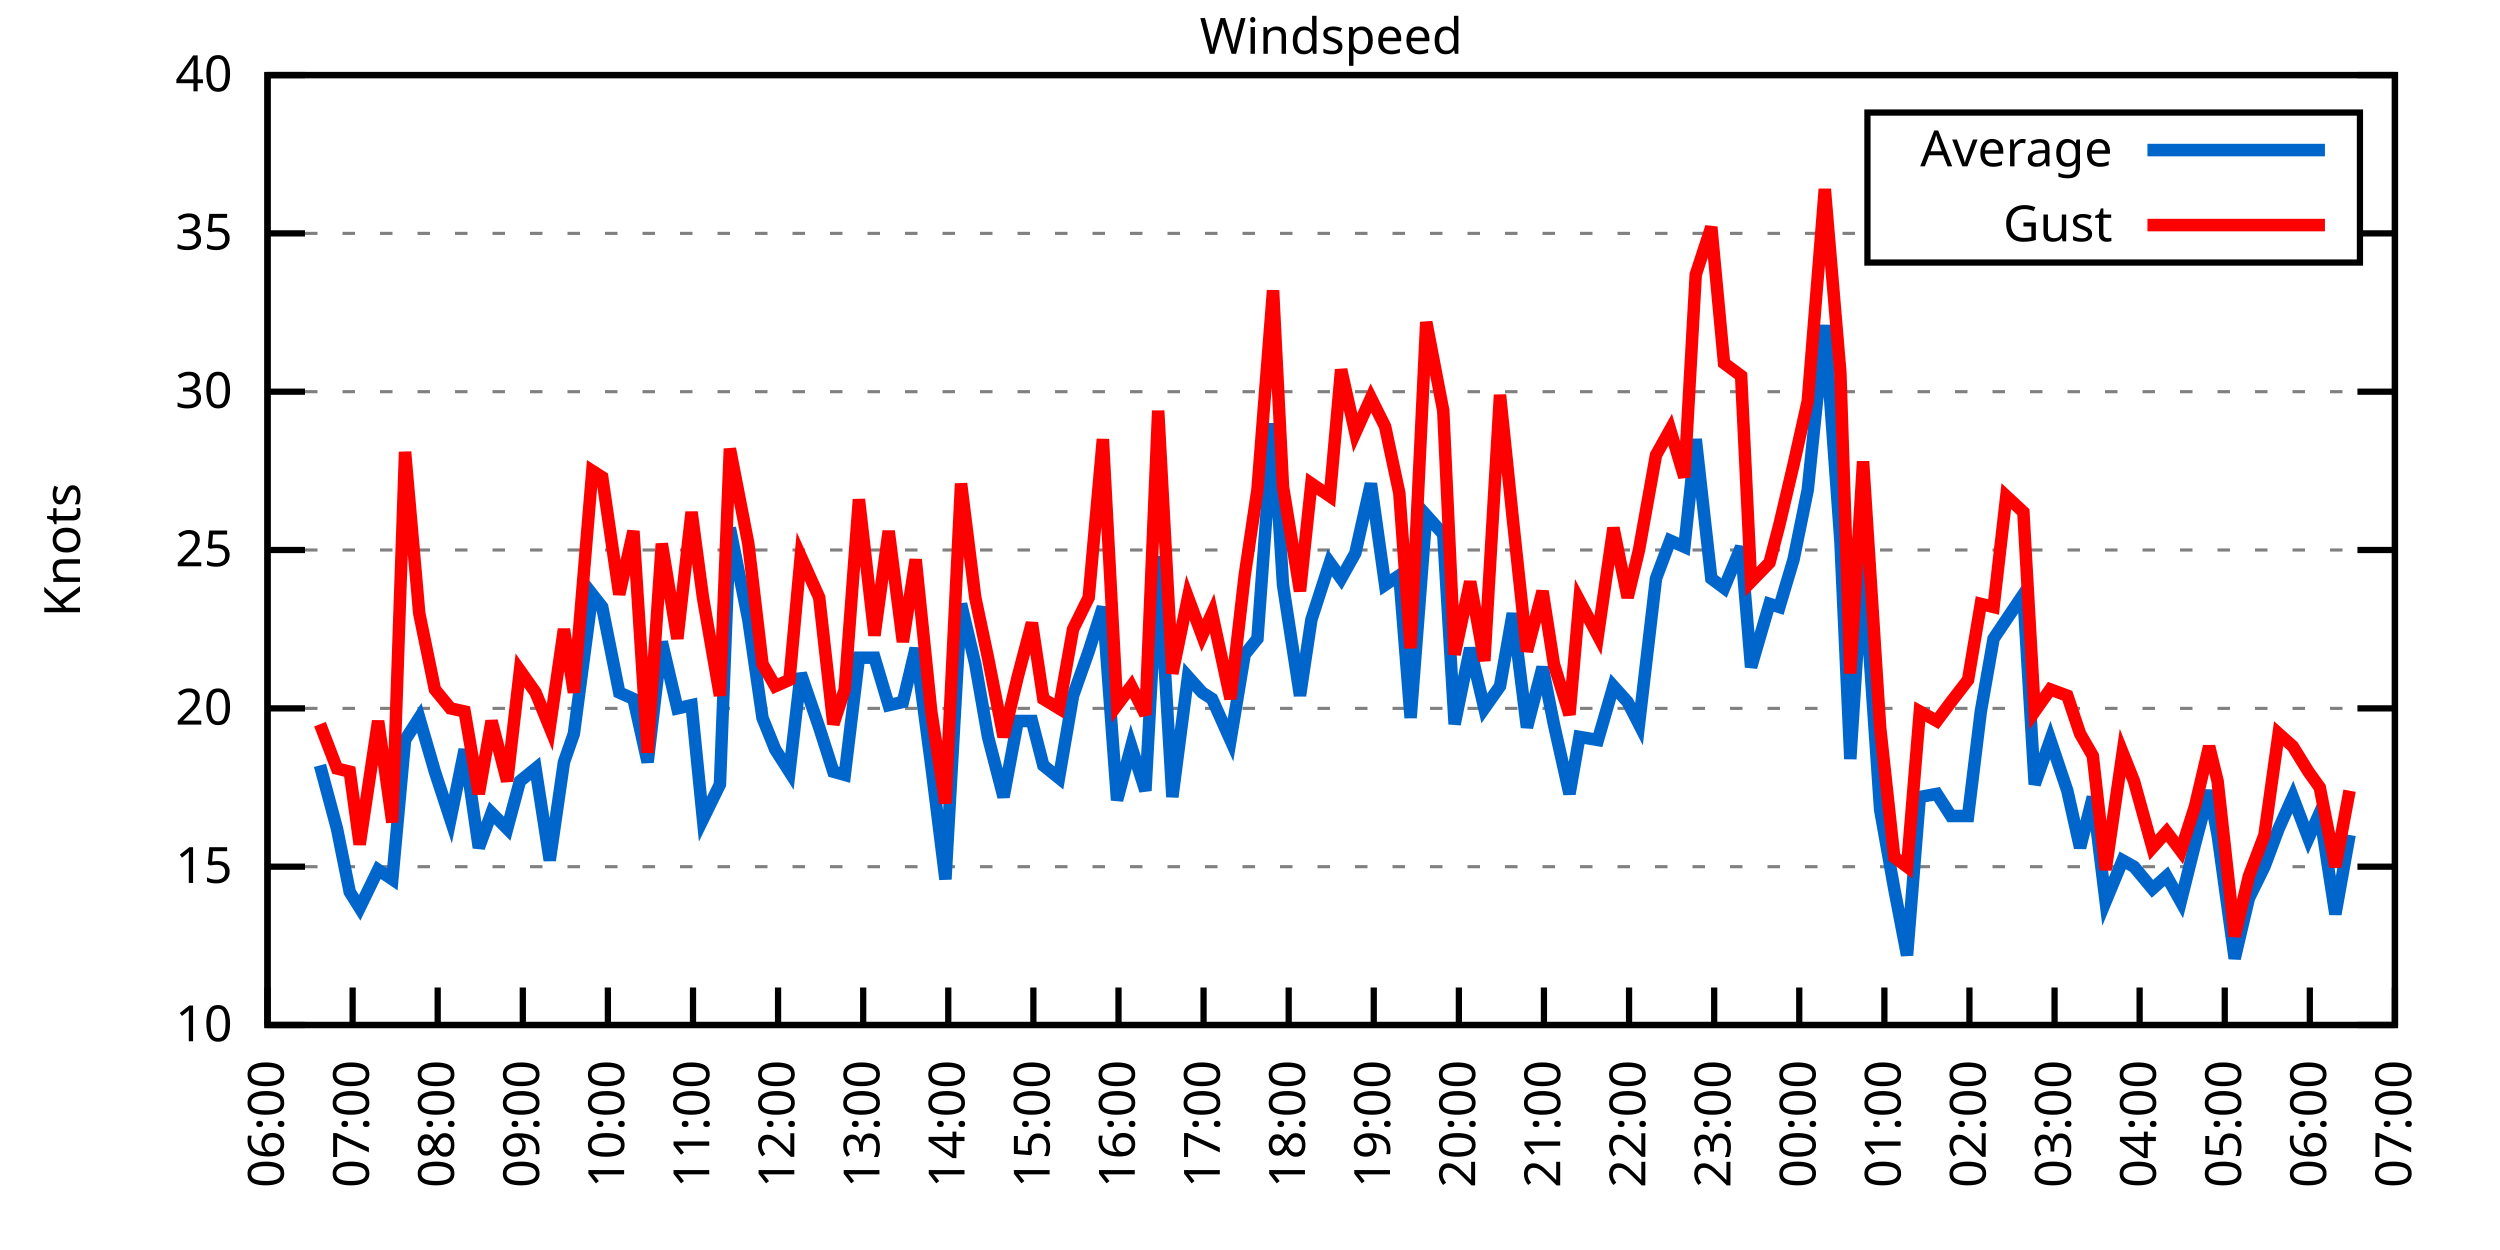
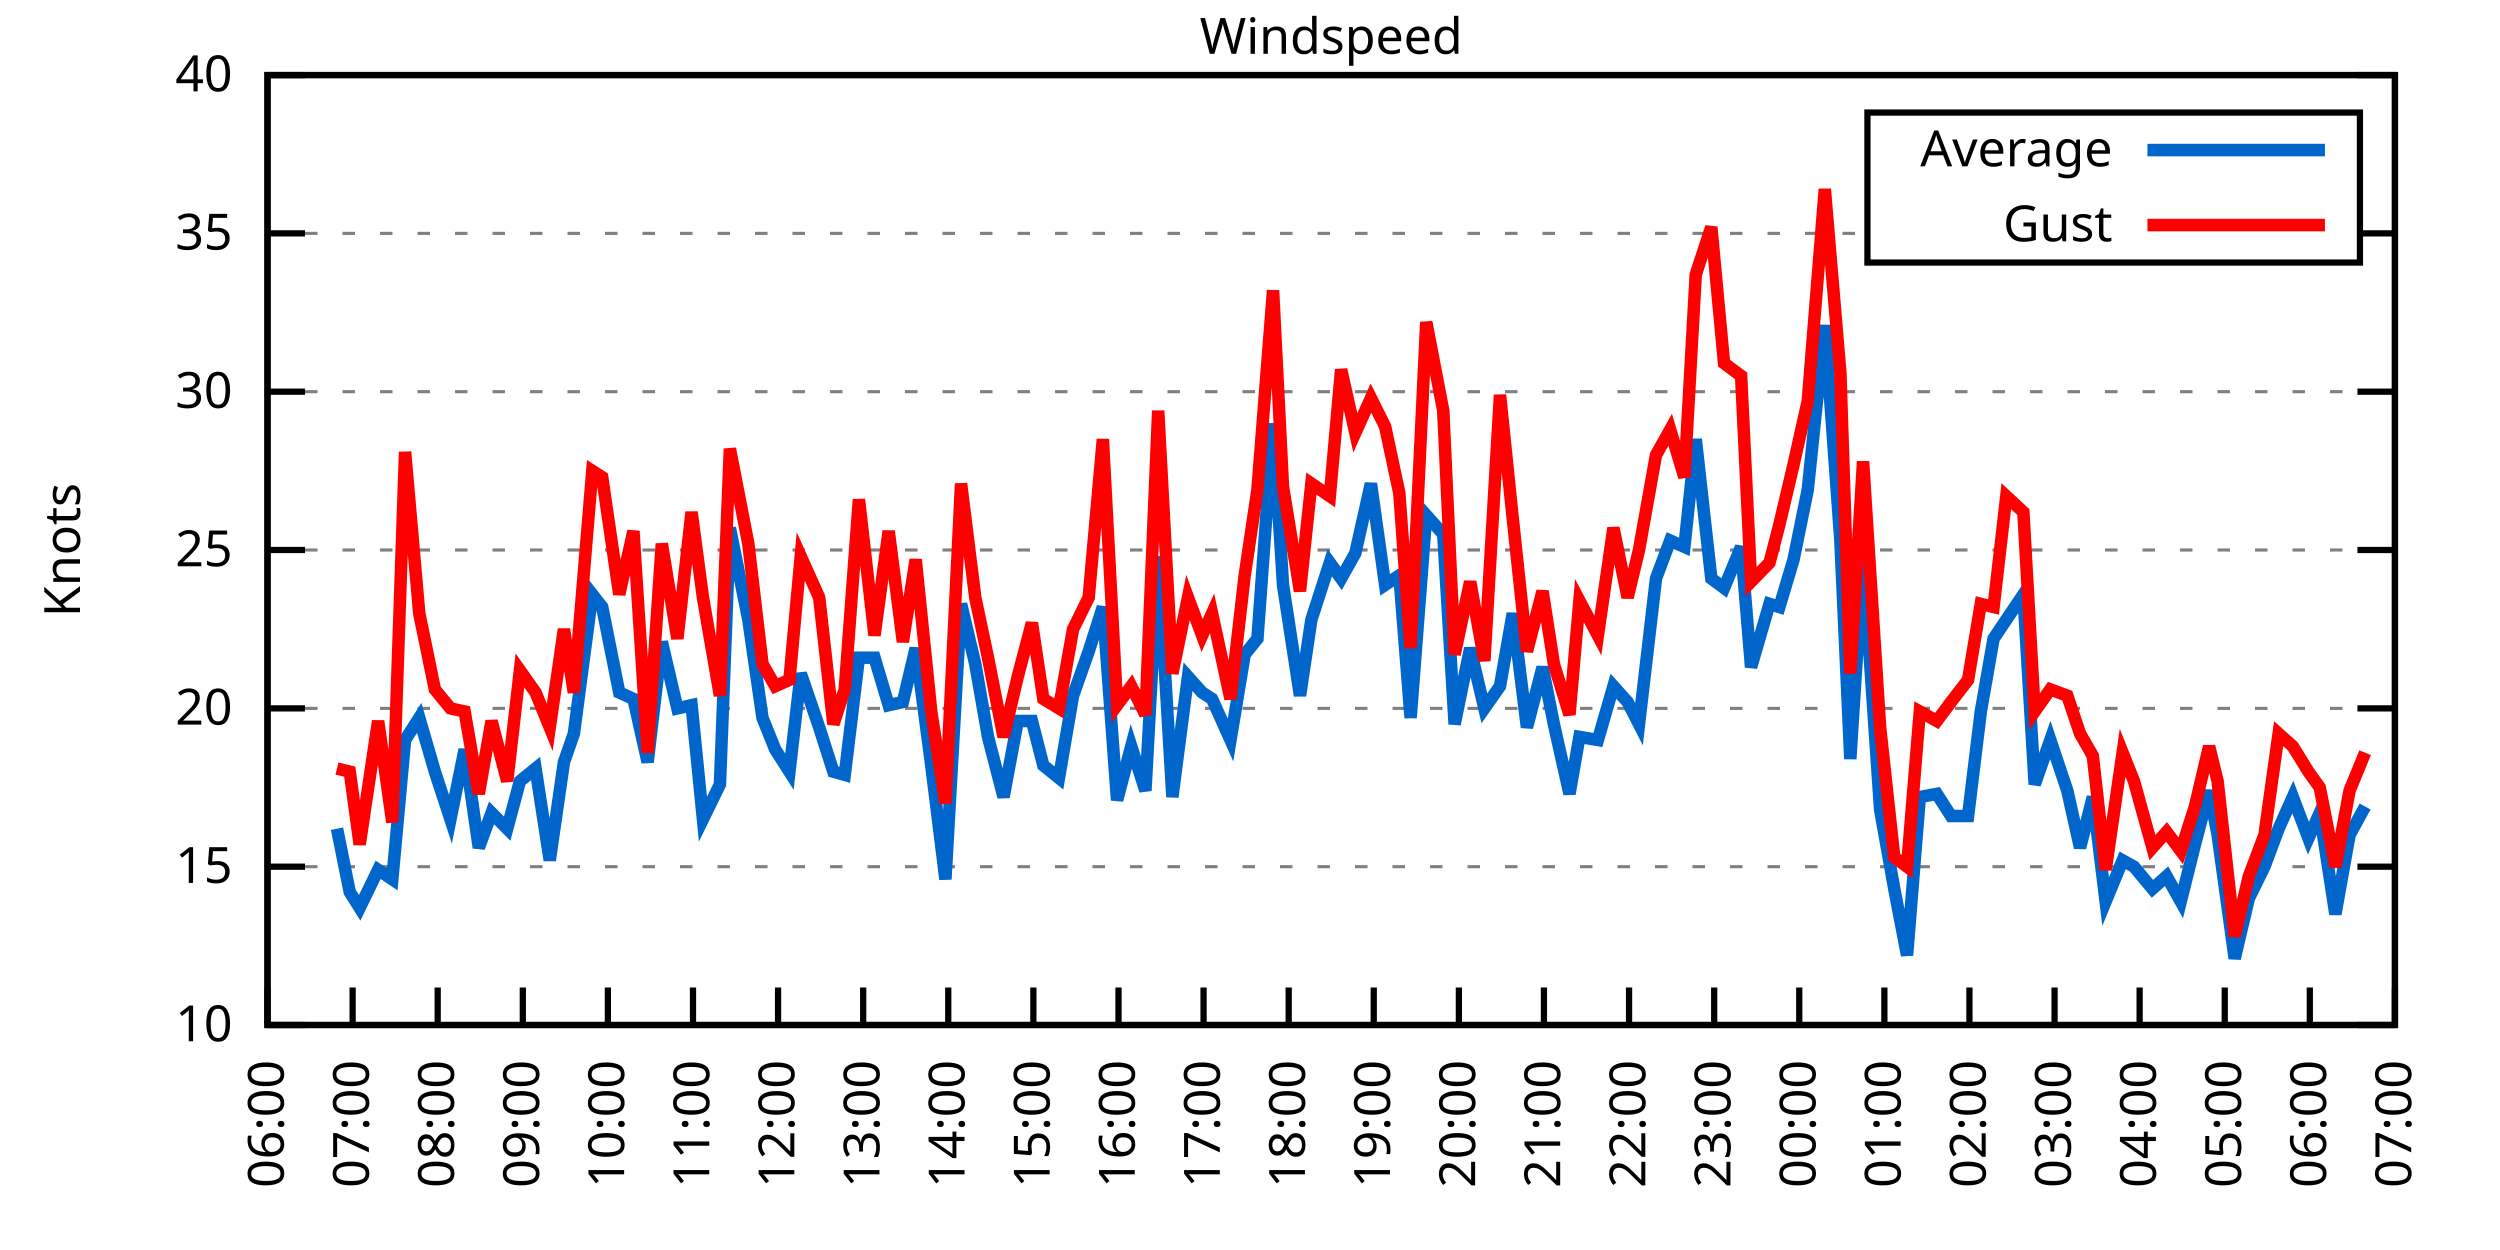
<svg xmlns="http://www.w3.org/2000/svg" xmlns:xlink="http://www.w3.org/1999/xlink" width="400" height="200" viewBox="0 0 400 200">
  <g id="gnuplot_canvas">
    <rect x="0" y="0" width="400" height="200" fill="none" />
    <defs>
      <circle id="gpDot" r="0.5" stroke-width="0.5" stroke="currentColor" />
      <path id="gpPt0" stroke-width="0.333" stroke="currentColor" d="M-1,0 h2 M0,-1 v2" />
      <path id="gpPt1" stroke-width="0.333" stroke="currentColor" d="M-1,-1 L1,1 M1,-1 L-1,1" />
      <path id="gpPt2" stroke-width="0.333" stroke="currentColor" d="M-1,0 L1,0 M0,-1 L0,1 M-1,-1 L1,1 M-1,1 L1,-1" />
      <rect id="gpPt3" stroke-width="0.333" stroke="currentColor" x="-1" y="-1" width="2" height="2" />
      <rect id="gpPt4" stroke-width="0.333" stroke="currentColor" fill="currentColor" x="-1" y="-1" width="2" height="2" />
      <circle id="gpPt5" stroke-width="0.333" stroke="currentColor" cx="0" cy="0" r="1" />
      <use xlink:href="#gpPt5" id="gpPt6" fill="currentColor" stroke="none" />
      <path id="gpPt7" stroke-width="0.333" stroke="currentColor" d="M0,-1.33 L-1.33,0.67 L1.33,0.67 z" />
      <use xlink:href="#gpPt7" id="gpPt8" fill="currentColor" stroke="none" />
      <use xlink:href="#gpPt7" id="gpPt9" stroke="currentColor" transform="rotate(180)" />
      <use xlink:href="#gpPt9" id="gpPt10" fill="currentColor" stroke="none" />
      <use xlink:href="#gpPt3" id="gpPt11" stroke="currentColor" transform="rotate(45)" />
      <use xlink:href="#gpPt11" id="gpPt12" fill="currentColor" stroke="none" />
      <path id="gpPt13" stroke-width="0.333" stroke="currentColor" d="M0,1.330 L1.265,0.411 L0.782,-1.067 L-0.782,-1.076 L-1.265,0.411 z" />
      <use xlink:href="#gpPt13" id="gpPt14" fill="currentColor" stroke="none" />
      <filter id="textbox" filterUnits="objectBoundingBox" x="0" y="0" height="1" width="1">
        <feFlood flood-color="white" flood-opacity="1" result="bgnd" />
        <feComposite in="SourceGraphic" in2="bgnd" operator="atop" />
      </filter>
      <filter id="greybox" filterUnits="objectBoundingBox" x="0" y="0" height="1" width="1">
        <feFlood flood-color="lightgrey" flood-opacity="1" result="grey" />
        <feComposite in="SourceGraphic" in2="grey" operator="atop" />
      </filter>
    </defs>
    <g fill="none" color="white" stroke="currentColor" stroke-width="1.00" stroke-linecap="butt" stroke-linejoin="miter">
</g>
    <g fill="none" color="black" stroke="currentColor" stroke-width="1.00" stroke-linecap="butt" stroke-linejoin="miter">
      <g stroke="none" shape-rendering="crispEdges">
        <polygon fill="rgb(255, 255, 255)" points="42.80,164.00 383.18,164.00 383.18,12.02 42.80,12.02 " />
      </g>
    </g>
    <g fill="none" color="black" stroke="currentColor" stroke-width="1.00" stroke-linecap="butt" stroke-linejoin="miter">
</g>
    <g fill="none" color="black" stroke="black" stroke-width="0.50" stroke-linecap="butt" stroke-linejoin="miter">
</g>
    <g fill="none" color="gray" stroke="currentColor" stroke-width="0.50" stroke-linecap="butt" stroke-linejoin="miter">
      <path stroke="gray" stroke-dasharray="2,4" class="gridline" d="M42.80,164.00 L383.19,164.00  " />
    </g>
    <g fill="none" color="gray" stroke="gray" stroke-width="1.00" stroke-linecap="butt" stroke-linejoin="miter">
</g>
    <g fill="none" color="black" stroke="currentColor" stroke-width="1.00" stroke-linecap="butt" stroke-linejoin="miter">
      <path stroke="black" d="M42.80,164.00 L48.80,164.00 M383.19,164.00 L377.19,164.00  " />
      <g transform="translate(37.20,166.60)" stroke="none" fill="black" font-family="Sans" font-size="8.00" text-anchor="end">
        <text>
          <tspan font-family="Sans"> 10</tspan>
        </text>
      </g>
    </g>
    <g fill="none" color="black" stroke="currentColor" stroke-width="1.00" stroke-linecap="butt" stroke-linejoin="miter">
</g>
    <g fill="none" color="black" stroke="black" stroke-width="0.50" stroke-linecap="butt" stroke-linejoin="miter">
</g>
    <g fill="none" color="gray" stroke="currentColor" stroke-width="0.50" stroke-linecap="butt" stroke-linejoin="miter">
      <path stroke="gray" stroke-dasharray="2,4" class="gridline" d="M42.80,138.67 L383.19,138.67  " />
    </g>
    <g fill="none" color="gray" stroke="gray" stroke-width="1.00" stroke-linecap="butt" stroke-linejoin="miter">
</g>
    <g fill="none" color="black" stroke="currentColor" stroke-width="1.00" stroke-linecap="butt" stroke-linejoin="miter">
      <path stroke="black" d="M42.80,138.67 L48.80,138.67 M383.19,138.67 L377.19,138.67  " />
      <g transform="translate(37.20,141.27)" stroke="none" fill="black" font-family="Sans" font-size="8.00" text-anchor="end">
        <text>
          <tspan font-family="Sans"> 15</tspan>
        </text>
      </g>
    </g>
    <g fill="none" color="black" stroke="currentColor" stroke-width="1.00" stroke-linecap="butt" stroke-linejoin="miter">
</g>
    <g fill="none" color="black" stroke="black" stroke-width="0.50" stroke-linecap="butt" stroke-linejoin="miter">
</g>
    <g fill="none" color="gray" stroke="currentColor" stroke-width="0.50" stroke-linecap="butt" stroke-linejoin="miter">
      <path stroke="gray" stroke-dasharray="2,4" class="gridline" d="M42.80,113.34 L383.19,113.34  " />
    </g>
    <g fill="none" color="gray" stroke="gray" stroke-width="1.00" stroke-linecap="butt" stroke-linejoin="miter">
</g>
    <g fill="none" color="black" stroke="currentColor" stroke-width="1.00" stroke-linecap="butt" stroke-linejoin="miter">
      <path stroke="black" d="M42.80,113.34 L48.80,113.34 M383.19,113.34 L377.19,113.34  " />
      <g transform="translate(37.20,115.94)" stroke="none" fill="black" font-family="Sans" font-size="8.00" text-anchor="end">
        <text>
          <tspan font-family="Sans"> 20</tspan>
        </text>
      </g>
    </g>
    <g fill="none" color="black" stroke="currentColor" stroke-width="1.00" stroke-linecap="butt" stroke-linejoin="miter">
</g>
    <g fill="none" color="black" stroke="black" stroke-width="0.50" stroke-linecap="butt" stroke-linejoin="miter">
</g>
    <g fill="none" color="gray" stroke="currentColor" stroke-width="0.50" stroke-linecap="butt" stroke-linejoin="miter">
      <path stroke="gray" stroke-dasharray="2,4" class="gridline" d="M42.80,88.00 L383.19,88.00  " />
    </g>
    <g fill="none" color="gray" stroke="gray" stroke-width="1.00" stroke-linecap="butt" stroke-linejoin="miter">
</g>
    <g fill="none" color="black" stroke="currentColor" stroke-width="1.00" stroke-linecap="butt" stroke-linejoin="miter">
      <path stroke="black" d="M42.80,88.00 L48.80,88.00 M383.19,88.00 L377.19,88.00  " />
      <g transform="translate(37.20,90.60)" stroke="none" fill="black" font-family="Sans" font-size="8.00" text-anchor="end">
        <text>
          <tspan font-family="Sans"> 25</tspan>
        </text>
      </g>
    </g>
    <g fill="none" color="black" stroke="currentColor" stroke-width="1.00" stroke-linecap="butt" stroke-linejoin="miter">
</g>
    <g fill="none" color="black" stroke="black" stroke-width="0.50" stroke-linecap="butt" stroke-linejoin="miter">
</g>
    <g fill="none" color="gray" stroke="currentColor" stroke-width="0.50" stroke-linecap="butt" stroke-linejoin="miter">
      <path stroke="gray" stroke-dasharray="2,4" class="gridline" d="M42.80,62.67 L383.19,62.67  " />
    </g>
    <g fill="none" color="gray" stroke="gray" stroke-width="1.00" stroke-linecap="butt" stroke-linejoin="miter">
</g>
    <g fill="none" color="black" stroke="currentColor" stroke-width="1.00" stroke-linecap="butt" stroke-linejoin="miter">
      <path stroke="black" d="M42.80,62.67 L48.80,62.67 M383.19,62.67 L377.19,62.67  " />
      <g transform="translate(37.20,65.27)" stroke="none" fill="black" font-family="Sans" font-size="8.00" text-anchor="end">
        <text>
          <tspan font-family="Sans"> 30</tspan>
        </text>
      </g>
    </g>
    <g fill="none" color="black" stroke="currentColor" stroke-width="1.00" stroke-linecap="butt" stroke-linejoin="miter">
</g>
    <g fill="none" color="black" stroke="black" stroke-width="0.50" stroke-linecap="butt" stroke-linejoin="miter">
</g>
    <g fill="none" color="gray" stroke="currentColor" stroke-width="0.50" stroke-linecap="butt" stroke-linejoin="miter">
      <path stroke="gray" stroke-dasharray="2,4" class="gridline" d="M42.80,37.34 L298.79,37.34 M377.59,37.34 L383.19,37.34  " />
    </g>
    <g fill="none" color="gray" stroke="gray" stroke-width="1.00" stroke-linecap="butt" stroke-linejoin="miter">
</g>
    <g fill="none" color="black" stroke="currentColor" stroke-width="1.00" stroke-linecap="butt" stroke-linejoin="miter">
      <path stroke="black" d="M42.80,37.34 L48.80,37.34 M383.19,37.34 L377.19,37.34  " />
      <g transform="translate(37.20,39.94)" stroke="none" fill="black" font-family="Sans" font-size="8.00" text-anchor="end">
        <text>
          <tspan font-family="Sans"> 35</tspan>
        </text>
      </g>
    </g>
    <g fill="none" color="black" stroke="currentColor" stroke-width="1.00" stroke-linecap="butt" stroke-linejoin="miter">
</g>
    <g fill="none" color="black" stroke="black" stroke-width="0.50" stroke-linecap="butt" stroke-linejoin="miter">
</g>
    <g fill="none" color="gray" stroke="currentColor" stroke-width="0.50" stroke-linecap="butt" stroke-linejoin="miter">
      <path stroke="gray" stroke-dasharray="2,4" class="gridline" d="M42.80,12.01 L383.19,12.01  " />
    </g>
    <g fill="none" color="gray" stroke="gray" stroke-width="1.00" stroke-linecap="butt" stroke-linejoin="miter">
</g>
    <g fill="none" color="black" stroke="currentColor" stroke-width="1.00" stroke-linecap="butt" stroke-linejoin="miter">
      <path stroke="black" d="M42.80,12.01 L48.80,12.01 M383.19,12.01 L377.19,12.01  " />
      <g transform="translate(37.20,14.61)" stroke="none" fill="black" font-family="Sans" font-size="8.00" text-anchor="end">
        <text>
          <tspan font-family="Sans"> 40</tspan>
        </text>
      </g>
    </g>
    <g fill="none" color="black" stroke="currentColor" stroke-width="1.00" stroke-linecap="butt" stroke-linejoin="miter">
      <path stroke="black" d="M42.80,164.00 L42.80,158.00  " />
      <g transform="translate(45.40,169.60) rotate(270.00)" stroke="none" fill="black" font-family="Sans" font-size="8.00" text-anchor="end">
        <text>
          <tspan font-family="Sans">06:00</tspan>
        </text>
      </g>
    </g>
    <g fill="none" color="black" stroke="currentColor" stroke-width="1.00" stroke-linecap="butt" stroke-linejoin="miter">
      <path stroke="black" d="M56.42,164.00 L56.42,158.00  " />
      <g transform="translate(59.02,169.60) rotate(270.00)" stroke="none" fill="black" font-family="Sans" font-size="8.00" text-anchor="end">
        <text>
          <tspan font-family="Sans">07:00</tspan>
        </text>
      </g>
    </g>
    <g fill="none" color="black" stroke="currentColor" stroke-width="1.00" stroke-linecap="butt" stroke-linejoin="miter">
      <path stroke="black" d="M70.03,164.00 L70.03,158.00  " />
      <g transform="translate(72.63,169.60) rotate(270.00)" stroke="none" fill="black" font-family="Sans" font-size="8.00" text-anchor="end">
        <text>
          <tspan font-family="Sans">08:00</tspan>
        </text>
      </g>
    </g>
    <g fill="none" color="black" stroke="currentColor" stroke-width="1.00" stroke-linecap="butt" stroke-linejoin="miter">
      <path stroke="black" d="M83.65,164.00 L83.65,158.00  " />
      <g transform="translate(86.25,169.60) rotate(270.00)" stroke="none" fill="black" font-family="Sans" font-size="8.00" text-anchor="end">
        <text>
          <tspan font-family="Sans">09:00</tspan>
        </text>
      </g>
    </g>
    <g fill="none" color="black" stroke="currentColor" stroke-width="1.00" stroke-linecap="butt" stroke-linejoin="miter">
      <path stroke="black" d="M97.26,164.00 L97.26,158.00  " />
      <g transform="translate(99.86,169.60) rotate(270.00)" stroke="none" fill="black" font-family="Sans" font-size="8.00" text-anchor="end">
        <text>
          <tspan font-family="Sans">10:00</tspan>
        </text>
      </g>
    </g>
    <g fill="none" color="black" stroke="currentColor" stroke-width="1.00" stroke-linecap="butt" stroke-linejoin="miter">
      <path stroke="black" d="M110.88,164.00 L110.88,158.00  " />
      <g transform="translate(113.48,169.60) rotate(270.00)" stroke="none" fill="black" font-family="Sans" font-size="8.00" text-anchor="end">
        <text>
          <tspan font-family="Sans">11:00</tspan>
        </text>
      </g>
    </g>
    <g fill="none" color="black" stroke="currentColor" stroke-width="1.00" stroke-linecap="butt" stroke-linejoin="miter">
      <path stroke="black" d="M124.49,164.00 L124.49,158.00  " />
      <g transform="translate(127.09,169.60) rotate(270.00)" stroke="none" fill="black" font-family="Sans" font-size="8.00" text-anchor="end">
        <text>
          <tspan font-family="Sans">12:00</tspan>
        </text>
      </g>
    </g>
    <g fill="none" color="black" stroke="currentColor" stroke-width="1.00" stroke-linecap="butt" stroke-linejoin="miter">
      <path stroke="black" d="M138.11,164.00 L138.11,158.00  " />
      <g transform="translate(140.71,169.60) rotate(270.00)" stroke="none" fill="black" font-family="Sans" font-size="8.00" text-anchor="end">
        <text>
          <tspan font-family="Sans">13:00</tspan>
        </text>
      </g>
    </g>
    <g fill="none" color="black" stroke="currentColor" stroke-width="1.00" stroke-linecap="butt" stroke-linejoin="miter">
      <path stroke="black" d="M151.72,164.00 L151.72,158.00  " />
      <g transform="translate(154.32,169.60) rotate(270.00)" stroke="none" fill="black" font-family="Sans" font-size="8.00" text-anchor="end">
        <text>
          <tspan font-family="Sans">14:00</tspan>
        </text>
      </g>
    </g>
    <g fill="none" color="black" stroke="currentColor" stroke-width="1.00" stroke-linecap="butt" stroke-linejoin="miter">
      <path stroke="black" d="M165.34,164.00 L165.34,158.00  " />
      <g transform="translate(167.94,169.60) rotate(270.00)" stroke="none" fill="black" font-family="Sans" font-size="8.00" text-anchor="end">
        <text>
          <tspan font-family="Sans">15:00</tspan>
        </text>
      </g>
    </g>
    <g fill="none" color="black" stroke="currentColor" stroke-width="1.00" stroke-linecap="butt" stroke-linejoin="miter">
      <path stroke="black" d="M178.96,164.00 L178.96,158.00  " />
      <g transform="translate(181.56,169.60) rotate(270.00)" stroke="none" fill="black" font-family="Sans" font-size="8.00" text-anchor="end">
        <text>
          <tspan font-family="Sans">16:00</tspan>
        </text>
      </g>
    </g>
    <g fill="none" color="black" stroke="currentColor" stroke-width="1.00" stroke-linecap="butt" stroke-linejoin="miter">
      <path stroke="black" d="M192.57,164.00 L192.57,158.00  " />
      <g transform="translate(195.17,169.60) rotate(270.00)" stroke="none" fill="black" font-family="Sans" font-size="8.00" text-anchor="end">
        <text>
          <tspan font-family="Sans">17:00</tspan>
        </text>
      </g>
    </g>
    <g fill="none" color="black" stroke="currentColor" stroke-width="1.00" stroke-linecap="butt" stroke-linejoin="miter">
      <path stroke="black" d="M206.19,164.00 L206.19,158.00  " />
      <g transform="translate(208.79,169.60) rotate(270.00)" stroke="none" fill="black" font-family="Sans" font-size="8.00" text-anchor="end">
        <text>
          <tspan font-family="Sans">18:00</tspan>
        </text>
      </g>
    </g>
    <g fill="none" color="black" stroke="currentColor" stroke-width="1.00" stroke-linecap="butt" stroke-linejoin="miter">
      <path stroke="black" d="M219.80,164.00 L219.80,158.00  " />
      <g transform="translate(222.40,169.60) rotate(270.00)" stroke="none" fill="black" font-family="Sans" font-size="8.00" text-anchor="end">
        <text>
          <tspan font-family="Sans">19:00</tspan>
        </text>
      </g>
    </g>
    <g fill="none" color="black" stroke="currentColor" stroke-width="1.00" stroke-linecap="butt" stroke-linejoin="miter">
      <path stroke="black" d="M233.42,164.00 L233.42,158.00  " />
      <g transform="translate(236.02,169.60) rotate(270.00)" stroke="none" fill="black" font-family="Sans" font-size="8.00" text-anchor="end">
        <text>
          <tspan font-family="Sans">20:00</tspan>
        </text>
      </g>
    </g>
    <g fill="none" color="black" stroke="currentColor" stroke-width="1.00" stroke-linecap="butt" stroke-linejoin="miter">
      <path stroke="black" d="M247.03,164.00 L247.03,158.00  " />
      <g transform="translate(249.63,169.60) rotate(270.00)" stroke="none" fill="black" font-family="Sans" font-size="8.00" text-anchor="end">
        <text>
          <tspan font-family="Sans">21:00</tspan>
        </text>
      </g>
    </g>
    <g fill="none" color="black" stroke="currentColor" stroke-width="1.00" stroke-linecap="butt" stroke-linejoin="miter">
      <path stroke="black" d="M260.65,164.00 L260.65,158.00  " />
      <g transform="translate(263.25,169.60) rotate(270.00)" stroke="none" fill="black" font-family="Sans" font-size="8.00" text-anchor="end">
        <text>
          <tspan font-family="Sans">22:00</tspan>
        </text>
      </g>
    </g>
    <g fill="none" color="black" stroke="currentColor" stroke-width="1.00" stroke-linecap="butt" stroke-linejoin="miter">
      <path stroke="black" d="M274.27,164.00 L274.27,158.00  " />
      <g transform="translate(276.87,169.60) rotate(270.00)" stroke="none" fill="black" font-family="Sans" font-size="8.00" text-anchor="end">
        <text>
          <tspan font-family="Sans">23:00</tspan>
        </text>
      </g>
    </g>
    <g fill="none" color="black" stroke="currentColor" stroke-width="1.00" stroke-linecap="butt" stroke-linejoin="miter">
      <path stroke="black" d="M287.88,164.00 L287.88,158.00  " />
      <g transform="translate(290.48,169.60) rotate(270.00)" stroke="none" fill="black" font-family="Sans" font-size="8.00" text-anchor="end">
        <text>
          <tspan font-family="Sans">00:00</tspan>
        </text>
      </g>
    </g>
    <g fill="none" color="black" stroke="currentColor" stroke-width="1.00" stroke-linecap="butt" stroke-linejoin="miter">
      <path stroke="black" d="M301.50,164.00 L301.50,158.00  " />
      <g transform="translate(304.10,169.60) rotate(270.00)" stroke="none" fill="black" font-family="Sans" font-size="8.00" text-anchor="end">
        <text>
          <tspan font-family="Sans">01:00</tspan>
        </text>
      </g>
    </g>
    <g fill="none" color="black" stroke="currentColor" stroke-width="1.00" stroke-linecap="butt" stroke-linejoin="miter">
      <path stroke="black" d="M315.11,164.00 L315.11,158.00  " />
      <g transform="translate(317.71,169.60) rotate(270.00)" stroke="none" fill="black" font-family="Sans" font-size="8.00" text-anchor="end">
        <text>
          <tspan font-family="Sans">02:00</tspan>
        </text>
      </g>
    </g>
    <g fill="none" color="black" stroke="currentColor" stroke-width="1.00" stroke-linecap="butt" stroke-linejoin="miter">
      <path stroke="black" d="M328.73,164.00 L328.73,158.00  " />
      <g transform="translate(331.33,169.60) rotate(270.00)" stroke="none" fill="black" font-family="Sans" font-size="8.00" text-anchor="end">
        <text>
          <tspan font-family="Sans">03:00</tspan>
        </text>
      </g>
    </g>
    <g fill="none" color="black" stroke="currentColor" stroke-width="1.00" stroke-linecap="butt" stroke-linejoin="miter">
      <path stroke="black" d="M342.34,164.00 L342.34,158.00  " />
      <g transform="translate(344.94,169.60) rotate(270.00)" stroke="none" fill="black" font-family="Sans" font-size="8.00" text-anchor="end">
        <text>
          <tspan font-family="Sans">04:00</tspan>
        </text>
      </g>
    </g>
    <g fill="none" color="black" stroke="currentColor" stroke-width="1.00" stroke-linecap="butt" stroke-linejoin="miter">
      <path stroke="black" d="M355.96,164.00 L355.96,158.00  " />
      <g transform="translate(358.56,169.60) rotate(270.00)" stroke="none" fill="black" font-family="Sans" font-size="8.00" text-anchor="end">
        <text>
          <tspan font-family="Sans">05:00</tspan>
        </text>
      </g>
    </g>
    <g fill="none" color="black" stroke="currentColor" stroke-width="1.00" stroke-linecap="butt" stroke-linejoin="miter">
      <path stroke="black" d="M369.57,164.00 L369.57,158.00  " />
      <g transform="translate(372.17,169.60) rotate(270.00)" stroke="none" fill="black" font-family="Sans" font-size="8.00" text-anchor="end">
        <text>
          <tspan font-family="Sans">06:00</tspan>
        </text>
      </g>
    </g>
    <g fill="none" color="black" stroke="currentColor" stroke-width="1.00" stroke-linecap="butt" stroke-linejoin="miter">
      <path stroke="black" d="M383.19,164.00 L383.19,158.00  " />
      <g transform="translate(385.79,169.60) rotate(270.00)" stroke="none" fill="black" font-family="Sans" font-size="8.00" text-anchor="end">
        <text>
          <tspan font-family="Sans">07:00</tspan>
        </text>
      </g>
    </g>
    <g fill="none" color="black" stroke="currentColor" stroke-width="1.00" stroke-linecap="butt" stroke-linejoin="miter">
</g>
    <g fill="none" color="black" stroke="currentColor" stroke-width="1.00" stroke-linecap="butt" stroke-linejoin="miter">
      <path stroke="black" d="M42.80,12.01 L42.80,164.00 L383.19,164.00 L383.19,12.01 L42.80,12.01 Z  " />
    </g>
    <g fill="none" color="black" stroke="currentColor" stroke-width="1.00" stroke-linecap="butt" stroke-linejoin="miter">
</g>
    <g fill="none" color="black" stroke="currentColor" stroke-width="1.00" stroke-linecap="butt" stroke-linejoin="miter">
      <path stroke="black" d="M298.79,42.01 L298.79,18.01 L377.59,18.01 L377.59,42.01 L298.79,42.01 Z  " />
    </g>
    <g id="Windspeed_plot_1">
      <g fill="none" color="white" stroke="black" stroke-width="2.00" stroke-linecap="butt" stroke-linejoin="miter">
</g>
      <g fill="none" color="black" stroke="currentColor" stroke-width="2.00" stroke-linecap="butt" stroke-linejoin="miter">
        <g transform="translate(337.99,26.61)" stroke="none" fill="black" font-family="Sans" font-size="8.00" text-anchor="end">
          <text>
            <tspan font-family="Sans">Average</tspan>
          </text>
        </g>
      </g>
      <g fill="none" color="black" stroke="currentColor" stroke-width="2.00" stroke-linecap="butt" stroke-linejoin="miter">
-         <path stroke="rgb(  0, 102, 204)" d="M343.59,24.01 L371.99,24.01 M51.20,122.46 L53.92,132.59 L55.96,142.72 L57.55,145.25 L60.50,139.17 L62.77,140.69   L64.81,118.40 L67.08,114.86 L69.58,123.47 L72.07,131.07 L74.34,119.92 L76.61,135.63 L78.65,130.06 L81.15,132.59   L83.19,124.99 L85.69,122.96 L87.96,137.66 L90.23,121.95 L91.82,117.39 L94.77,95.10 L96.35,97.12 L99.08,110.80   L101.35,111.82 L103.62,121.95 L105.89,102.70 L108.38,113.34 L110.65,112.83 L112.47,131.07 L115.19,125.50 L116.78,84.46   L119.73,99.15 L122.00,114.86 L124.04,119.92 L126.31,123.47 L128.12,107.76 L131.07,116.38 L133.34,123.47 L135.16,123.98   L137.43,105.23 L139.92,105.23 L142.19,112.83 L144.46,112.32 L146.51,103.71 L149.00,122.46 L151.27,140.69 L153.77,96.62   L156.04,106.24 L158.08,117.90 L160.57,127.52 L162.84,115.36 L165.11,115.36 L166.93,122.46 L169.43,124.48 L171.69,111.31   L174.19,104.22 L176.46,97.12 L178.73,128.03 L181.00,119.42 L183.27,126.51 L185.31,89.02 L187.58,127.52 L190.08,108.27   L192.34,110.80 L193.93,111.82 L196.88,118.40 L199.15,104.72 L201.19,102.19 L203.69,67.74 L205.28,93.58 L208.00,111.31   L209.82,99.15 L212.77,90.03 L214.58,92.56 L216.85,88.51 L219.35,77.37 L221.62,93.58 L223.89,92.06 L225.70,114.86   L228.20,82.43 L230.92,85.47 L232.74,115.87 L235.23,103.71 L237.50,113.34 L240.00,109.79 L242.04,98.14 L244.31,116.38   L246.81,106.75 L248.62,115.87 L251.12,127.02 L252.71,117.90 L255.66,118.40 L258.15,109.79 L260.42,112.32 L262.24,115.87   L264.96,92.56 L267.23,86.49 L269.50,87.50 L271.32,70.27 L273.81,92.56 L275.85,94.08 L278.58,87.50 L280.17,106.75   L283.12,96.62 L284.70,97.12 L286.97,89.52 L289.24,78.38 L291.97,52.03 L294.46,86.49 L296.05,121.44 L298.09,89.52   L300.82,129.55 L303.08,142.21 L305.13,152.85 L307.17,127.52 L309.89,127.02 L312.16,130.56 L314.89,130.56 L316.93,113.84   L318.97,102.19 L321.01,99.15 L323.74,95.10 L325.55,125.50 L328.05,118.40 L330.77,126.51 L332.81,135.63 L334.85,127.52   L336.90,144.24 L339.62,137.66 L341.44,138.67 L344.39,142.21 L346.65,140.19 L348.92,144.24 L351.19,135.12 L353.46,126.51   L354.82,133.60 L357.55,153.36 L359.82,143.73 L362.31,138.67 L364.58,132.59 L366.85,127.52 L369.35,134.11 L371.16,130.06   L373.66,146.27 L375.93,133.60  " />
+         <path stroke="rgb(  0, 102, 204)" d="M343.59,24.01 L371.99,24.01 M53.92,132.59 L55.96,142.72 L57.55,145.25 L60.50,139.17 L62.77,140.69 L64.81,118.40   L67.08,114.86 L69.58,123.47 L72.07,131.07 L74.34,119.92 L76.61,135.63 L78.65,130.06 L81.15,132.59 L83.19,124.99   L85.69,122.96 L87.96,137.66 L90.23,121.95 L91.82,117.39 L94.77,95.10 L96.35,97.12 L99.08,110.80 L101.35,111.82   L103.62,121.95 L105.89,102.70 L108.38,113.34 L110.65,112.83 L112.47,131.07 L115.19,125.50 L116.78,84.46 L119.73,99.15   L122.00,114.86 L124.04,119.92 L126.31,123.47 L128.12,107.76 L131.07,116.38 L133.34,123.47 L135.16,123.98 L137.43,105.23   L139.92,105.23 L142.19,112.83 L144.46,112.32 L146.51,103.71 L149.00,122.46 L151.27,140.69 L153.77,96.62 L156.04,106.24   L158.08,117.90 L160.57,127.52 L162.84,115.36 L165.11,115.36 L166.93,122.46 L169.43,124.48 L171.69,111.31 L174.19,104.22   L176.46,97.12 L178.73,128.03 L181.00,119.42 L183.27,126.51 L185.31,89.02 L187.58,127.52 L190.08,108.27 L192.34,110.80   L193.93,111.82 L196.88,118.40 L199.15,104.72 L201.19,102.19 L203.69,67.74 L205.28,93.58 L208.00,111.31 L209.82,99.15   L212.77,90.03 L214.58,92.56 L216.85,88.51 L219.35,77.37 L221.62,93.58 L223.89,92.06 L225.70,114.86 L228.20,82.43   L230.92,85.47 L232.74,115.87 L235.23,103.71 L237.50,113.34 L240.00,109.79 L242.04,98.14 L244.31,116.38 L246.81,106.75   L248.62,115.87 L251.12,127.02 L252.71,117.90 L255.66,118.40 L258.15,109.79 L260.42,112.32 L262.24,115.87 L264.96,92.56   L267.23,86.49 L269.50,87.50 L271.32,70.27 L273.81,92.56 L275.85,94.08 L278.58,87.50 L280.17,106.75 L283.12,96.62   L284.70,97.12 L286.97,89.52 L289.24,78.38 L291.97,52.03 L294.46,86.49 L296.05,121.44 L298.09,89.52 L300.82,129.55   L303.08,142.21 L305.13,152.85 L307.17,127.52 L309.89,127.02 L312.16,130.56 L314.89,130.56 L316.93,113.84 L318.97,102.19   L321.01,99.15 L323.74,95.10 L325.55,125.50 L328.05,118.40 L330.77,126.51 L332.81,135.63 L334.85,127.52 L336.90,144.24   L339.62,137.66 L341.44,138.67 L344.39,142.21 L346.65,140.19 L348.92,144.24 L351.19,135.12 L353.46,126.51 L354.82,133.60   L357.55,153.36 L359.82,143.73 L362.31,138.67 L364.58,132.59 L366.85,127.52 L369.35,134.11 L371.16,130.06 L373.66,146.27   L375.93,133.60 L378.42,129.04  " />
      </g>
    </g>
    <g id="Windspeed_plot_2">
      <g fill="none" color="black" stroke="currentColor" stroke-width="2.00" stroke-linecap="butt" stroke-linejoin="miter">
        <g transform="translate(337.99,38.61)" stroke="none" fill="black" font-family="Sans" font-size="8.00" text-anchor="end">
          <text>
            <tspan font-family="Sans">Gust</tspan>
          </text>
        </g>
      </g>
      <g fill="none" color="black" stroke="currentColor" stroke-width="2.00" stroke-linecap="butt" stroke-linejoin="miter">
-         <path stroke="rgb(255,   0,   0)" d="M343.59,36.01 L371.99,36.01 M51.20,115.87 L53.92,122.96 L55.96,123.47 L57.55,135.12 L60.50,115.36 L62.77,131.58   L64.81,72.30 L67.08,98.14 L69.58,110.30 L72.07,113.34 L74.34,113.84 L76.61,127.02 L78.65,115.36 L81.15,124.99   L83.19,107.26 L85.69,110.80 L87.96,116.38 L90.23,100.67 L91.82,110.80 L94.77,75.34 L96.35,76.35 L99.08,95.10   L101.35,84.97 L103.62,120.43 L105.89,86.99 L108.38,102.19 L110.65,81.93 L112.47,95.60 L115.19,111.31 L116.78,71.79   L119.73,86.99 L122.00,106.24 L124.04,109.79 L126.31,108.78 L128.12,89.02 L131.07,95.60 L133.34,115.87 L135.16,110.30   L137.43,79.90 L139.92,101.68 L142.19,84.97 L144.46,102.70 L146.51,89.52 L149.00,113.84 L151.27,128.54 L153.77,77.37   L156.04,95.60 L158.08,105.23 L160.57,117.90 L162.84,108.27 L165.11,99.66 L166.93,111.82 L169.43,113.34 L171.69,100.67   L174.19,95.60 L176.46,70.27 L178.73,112.83 L181.00,109.79 L183.27,114.35 L185.31,65.71 L187.58,107.76 L190.08,95.60   L192.34,101.68 L193.93,98.14 L196.88,111.82 L199.15,92.06 L201.19,78.38 L203.69,46.46 L205.28,77.87 L208.00,94.59   L209.82,77.37 L212.77,79.39 L214.58,59.13 L216.85,69.26 L219.35,63.69 L221.62,68.25 L223.89,78.89 L225.70,103.71   L228.20,51.53 L230.92,65.71 L232.74,104.72 L235.23,93.07 L237.50,105.74 L240.00,63.18 L242.04,82.94 L244.31,104.22   L246.81,94.59 L248.62,106.24 L251.12,114.35 L252.71,96.11 L255.66,101.68 L258.15,84.46 L260.42,95.60 L262.24,88.00   L264.96,72.81 L267.23,68.75 L269.50,76.35 L271.32,43.93 L273.81,36.33 L275.85,58.11 L278.58,60.14 L280.17,93.07   L283.12,90.03 L284.70,83.95 L286.97,74.33 L289.24,64.19 L291.97,30.25 L294.46,59.63 L296.05,107.76 L298.09,73.82   L300.82,116.38 L303.08,137.15 L305.13,138.67 L307.17,113.84 L309.89,115.36 L312.16,112.32 L314.89,108.78 L316.93,96.62   L318.97,97.12 L321.01,79.39 L323.74,81.93 L325.55,113.84 L328.05,110.30 L330.77,111.31 L332.81,117.39 L334.85,120.94   L336.90,139.17 L339.62,120.43 L341.44,124.99 L344.39,135.63 L346.65,133.10 L348.92,136.14 L351.19,129.04 L353.46,119.42   L354.82,124.99 L357.55,149.81 L359.82,140.19 L362.31,133.60 L364.58,117.39 L366.85,119.42 L369.35,123.47 L371.16,126.00   L373.66,138.67 L375.93,126.51  " />
+         <path stroke="rgb(255,   0,   0)" d="M343.59,36.01 L371.99,36.01 M53.92,122.96 L55.96,123.47 L57.55,135.12 L60.50,115.36 L62.77,131.58 L64.81,72.30   L67.08,98.14 L69.58,110.30 L72.07,113.34 L74.34,113.84 L76.61,127.02 L78.65,115.36 L81.15,124.99 L83.19,107.26   L85.69,110.80 L87.96,116.38 L90.23,100.67 L91.82,110.80 L94.77,75.34 L96.35,76.35 L99.08,95.10 L101.35,84.97   L103.62,120.43 L105.89,86.99 L108.38,102.19 L110.65,81.93 L112.47,95.60 L115.19,111.31 L116.78,71.79 L119.73,86.99   L122.00,106.24 L124.04,109.79 L126.31,108.78 L128.12,89.02 L131.07,95.60 L133.34,115.87 L135.16,110.30 L137.43,79.90   L139.92,101.68 L142.19,84.97 L144.46,102.70 L146.51,89.52 L149.00,113.84 L151.27,128.54 L153.77,77.37 L156.04,95.60   L158.08,105.23 L160.57,117.90 L162.84,108.27 L165.11,99.66 L166.93,111.82 L169.43,113.34 L171.69,100.67 L174.19,95.60   L176.46,70.27 L178.73,112.83 L181.00,109.79 L183.27,114.35 L185.31,65.71 L187.58,107.76 L190.08,95.60 L192.34,101.68   L193.93,98.14 L196.88,111.82 L199.15,92.06 L201.19,78.38 L203.69,46.46 L205.28,77.87 L208.00,94.59 L209.82,77.37   L212.77,79.39 L214.58,59.13 L216.85,69.26 L219.35,63.69 L221.62,68.25 L223.89,78.89 L225.70,103.71 L228.20,51.53   L230.92,65.71 L232.74,104.72 L235.23,93.07 L237.50,105.74 L240.00,63.18 L242.04,82.94 L244.31,104.22 L246.81,94.59   L248.62,106.24 L251.12,114.35 L252.71,96.11 L255.66,101.68 L258.15,84.46 L260.42,95.60 L262.24,88.00 L264.96,72.81   L267.23,68.75 L269.50,76.35 L271.32,43.93 L273.81,36.33 L275.85,58.11 L278.58,60.14 L280.17,93.07 L283.12,90.03   L284.70,83.95 L286.97,74.33 L289.24,64.19 L291.97,30.25 L294.46,59.63 L296.05,107.76 L298.09,73.82 L300.82,116.38   L303.08,137.15 L305.13,138.67 L307.17,113.84 L309.89,115.36 L312.16,112.32 L314.89,108.78 L316.93,96.62 L318.97,97.12   L321.01,79.39 L323.74,81.93 L325.55,113.84 L328.05,110.30 L330.77,111.31 L332.81,117.39 L334.85,120.94 L336.90,139.17   L339.62,120.43 L341.44,124.99 L344.39,135.63 L346.65,133.10 L348.92,136.14 L351.19,129.04 L353.46,119.42 L354.82,124.99   L357.55,149.81 L359.82,140.19 L362.31,133.60 L364.58,117.39 L366.85,119.42 L369.35,123.47 L371.16,126.00 L373.66,138.67   L375.93,126.51 L378.42,120.43  " />
      </g>
    </g>
    <g fill="none" color="black" stroke="currentColor" stroke-width="2.00" stroke-linecap="butt" stroke-linejoin="miter">
</g>
    <g fill="none" color="black" stroke="black" stroke-width="1.00" stroke-linecap="butt" stroke-linejoin="miter">
</g>
    <g fill="none" color="black" stroke="currentColor" stroke-width="1.00" stroke-linecap="butt" stroke-linejoin="miter">
      <path stroke="black" d="M42.80,12.01 L42.80,164.00 L383.19,164.00 L383.19,12.01 L42.80,12.01 Z  " />
      <g transform="translate(12.80,88.01) rotate(270.00)" stroke="none" fill="black" font-family="Sans" font-size="8.00" text-anchor="middle">
        <text>
          <tspan font-family="Sans">Knots</tspan>
        </text>
      </g>
    </g>
    <g fill="none" color="black" stroke="currentColor" stroke-width="1.00" stroke-linecap="butt" stroke-linejoin="miter">
</g>
    <g fill="none" color="black" stroke="currentColor" stroke-width="1.00" stroke-linecap="butt" stroke-linejoin="miter">
      <g transform="translate(212.99,8.61)" stroke="none" fill="black" font-family="Sans" font-size="8.00" text-anchor="middle">
        <text>
          <tspan font-family="Sans">Windspeed</tspan>
        </text>
      </g>
    </g>
    <g fill="none" color="black" stroke="currentColor" stroke-width="1.00" stroke-linecap="butt" stroke-linejoin="miter">
</g>
  </g>
</svg>
